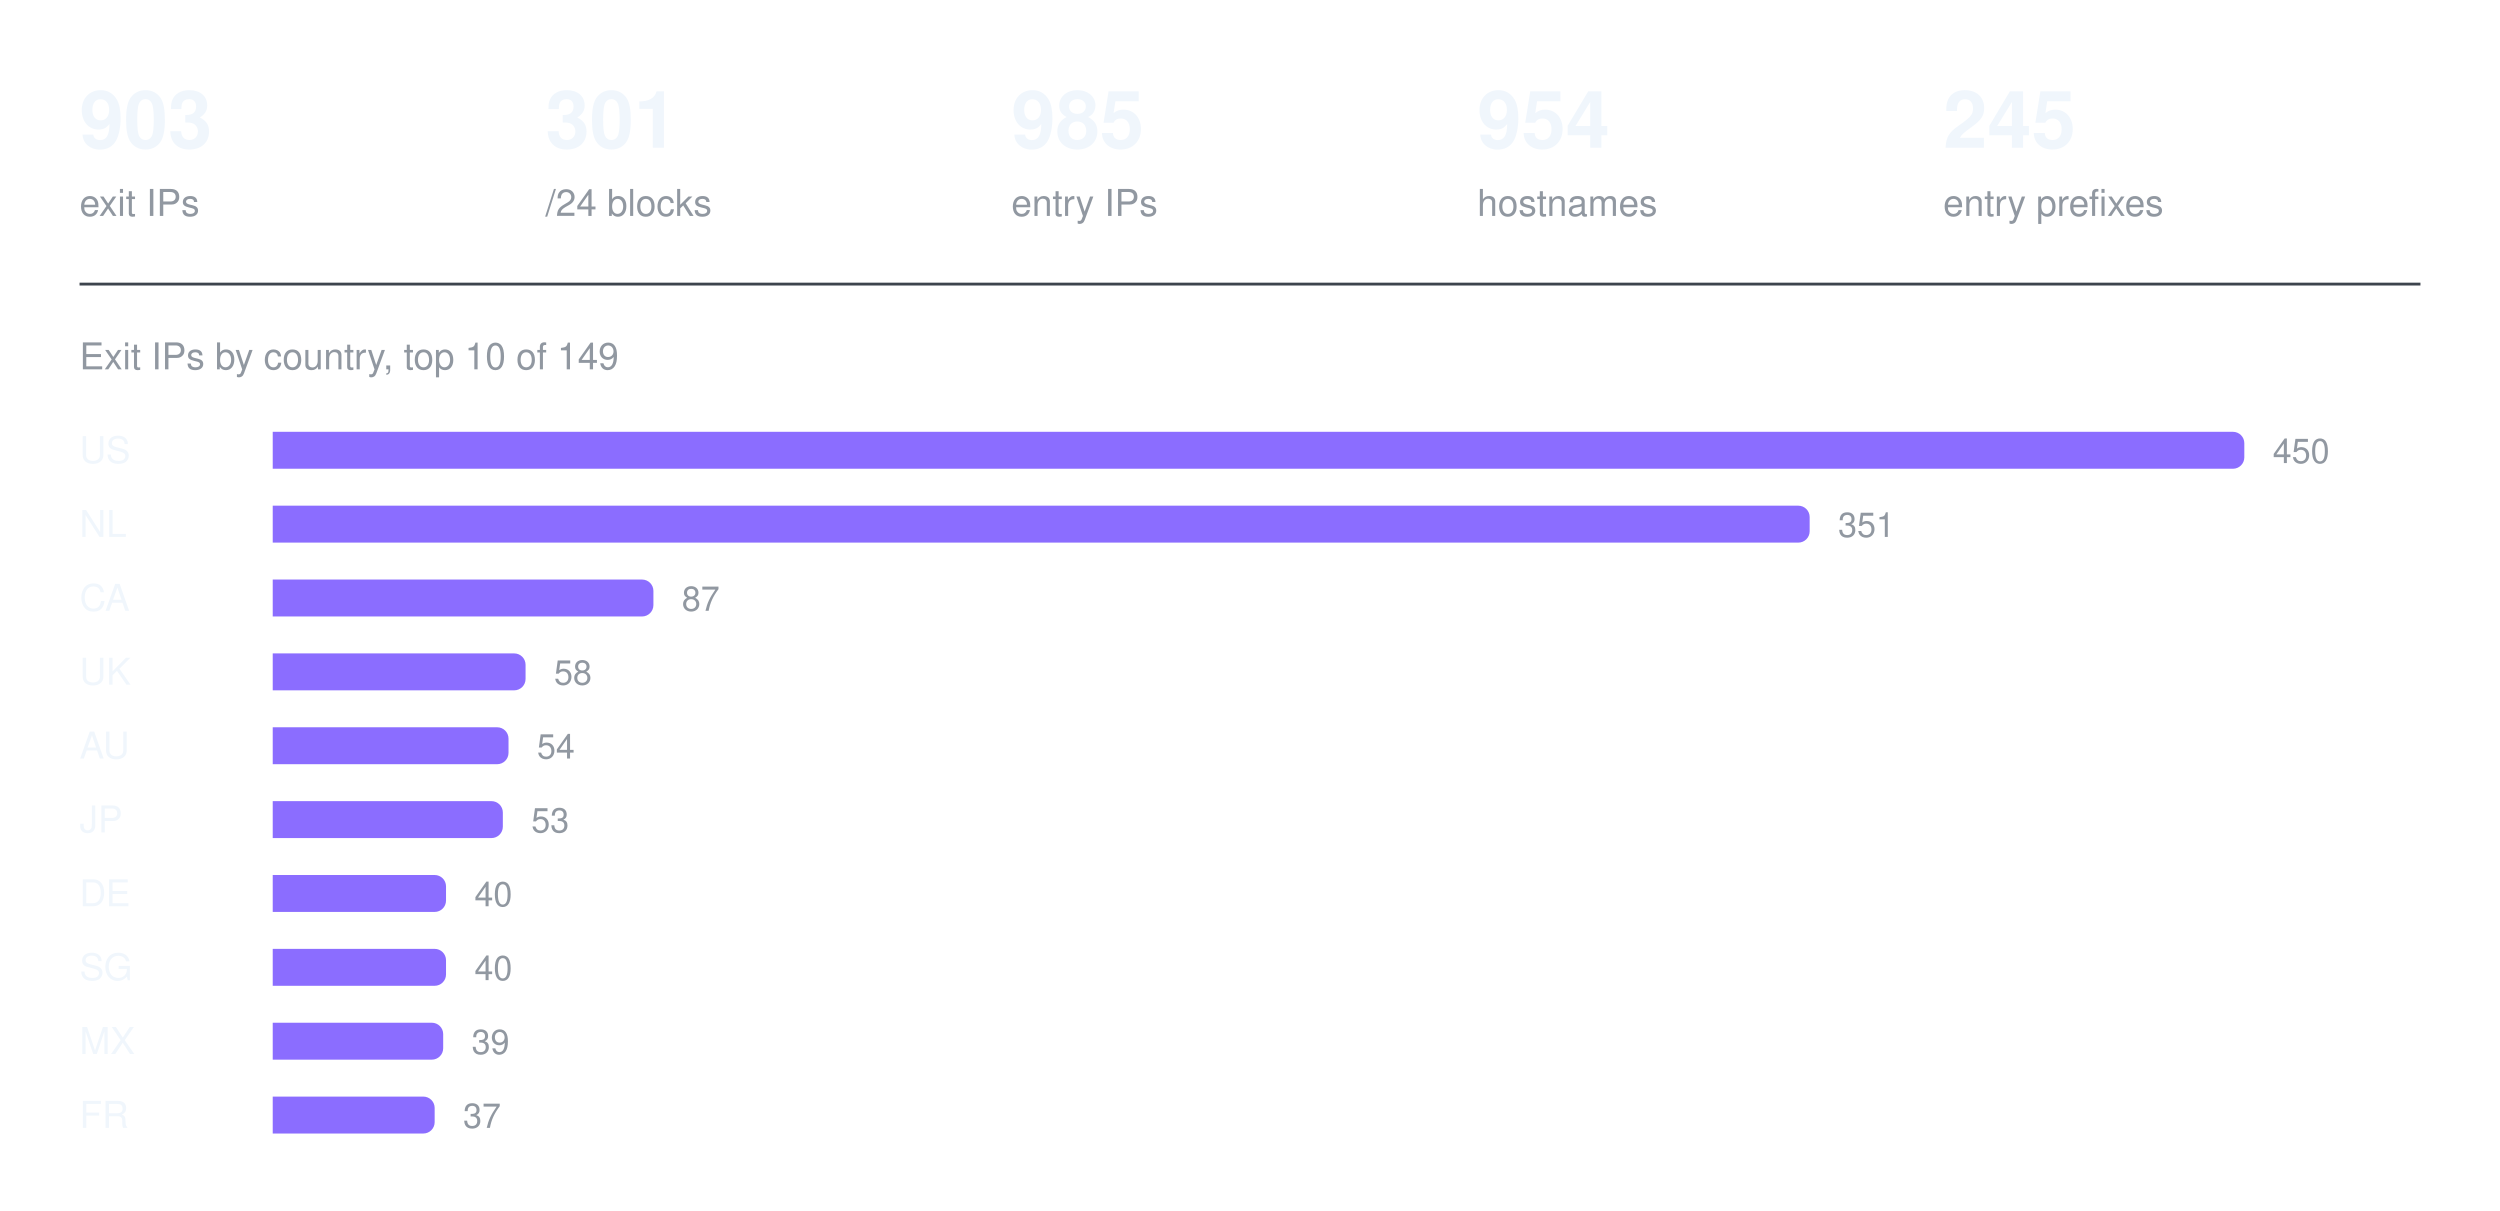
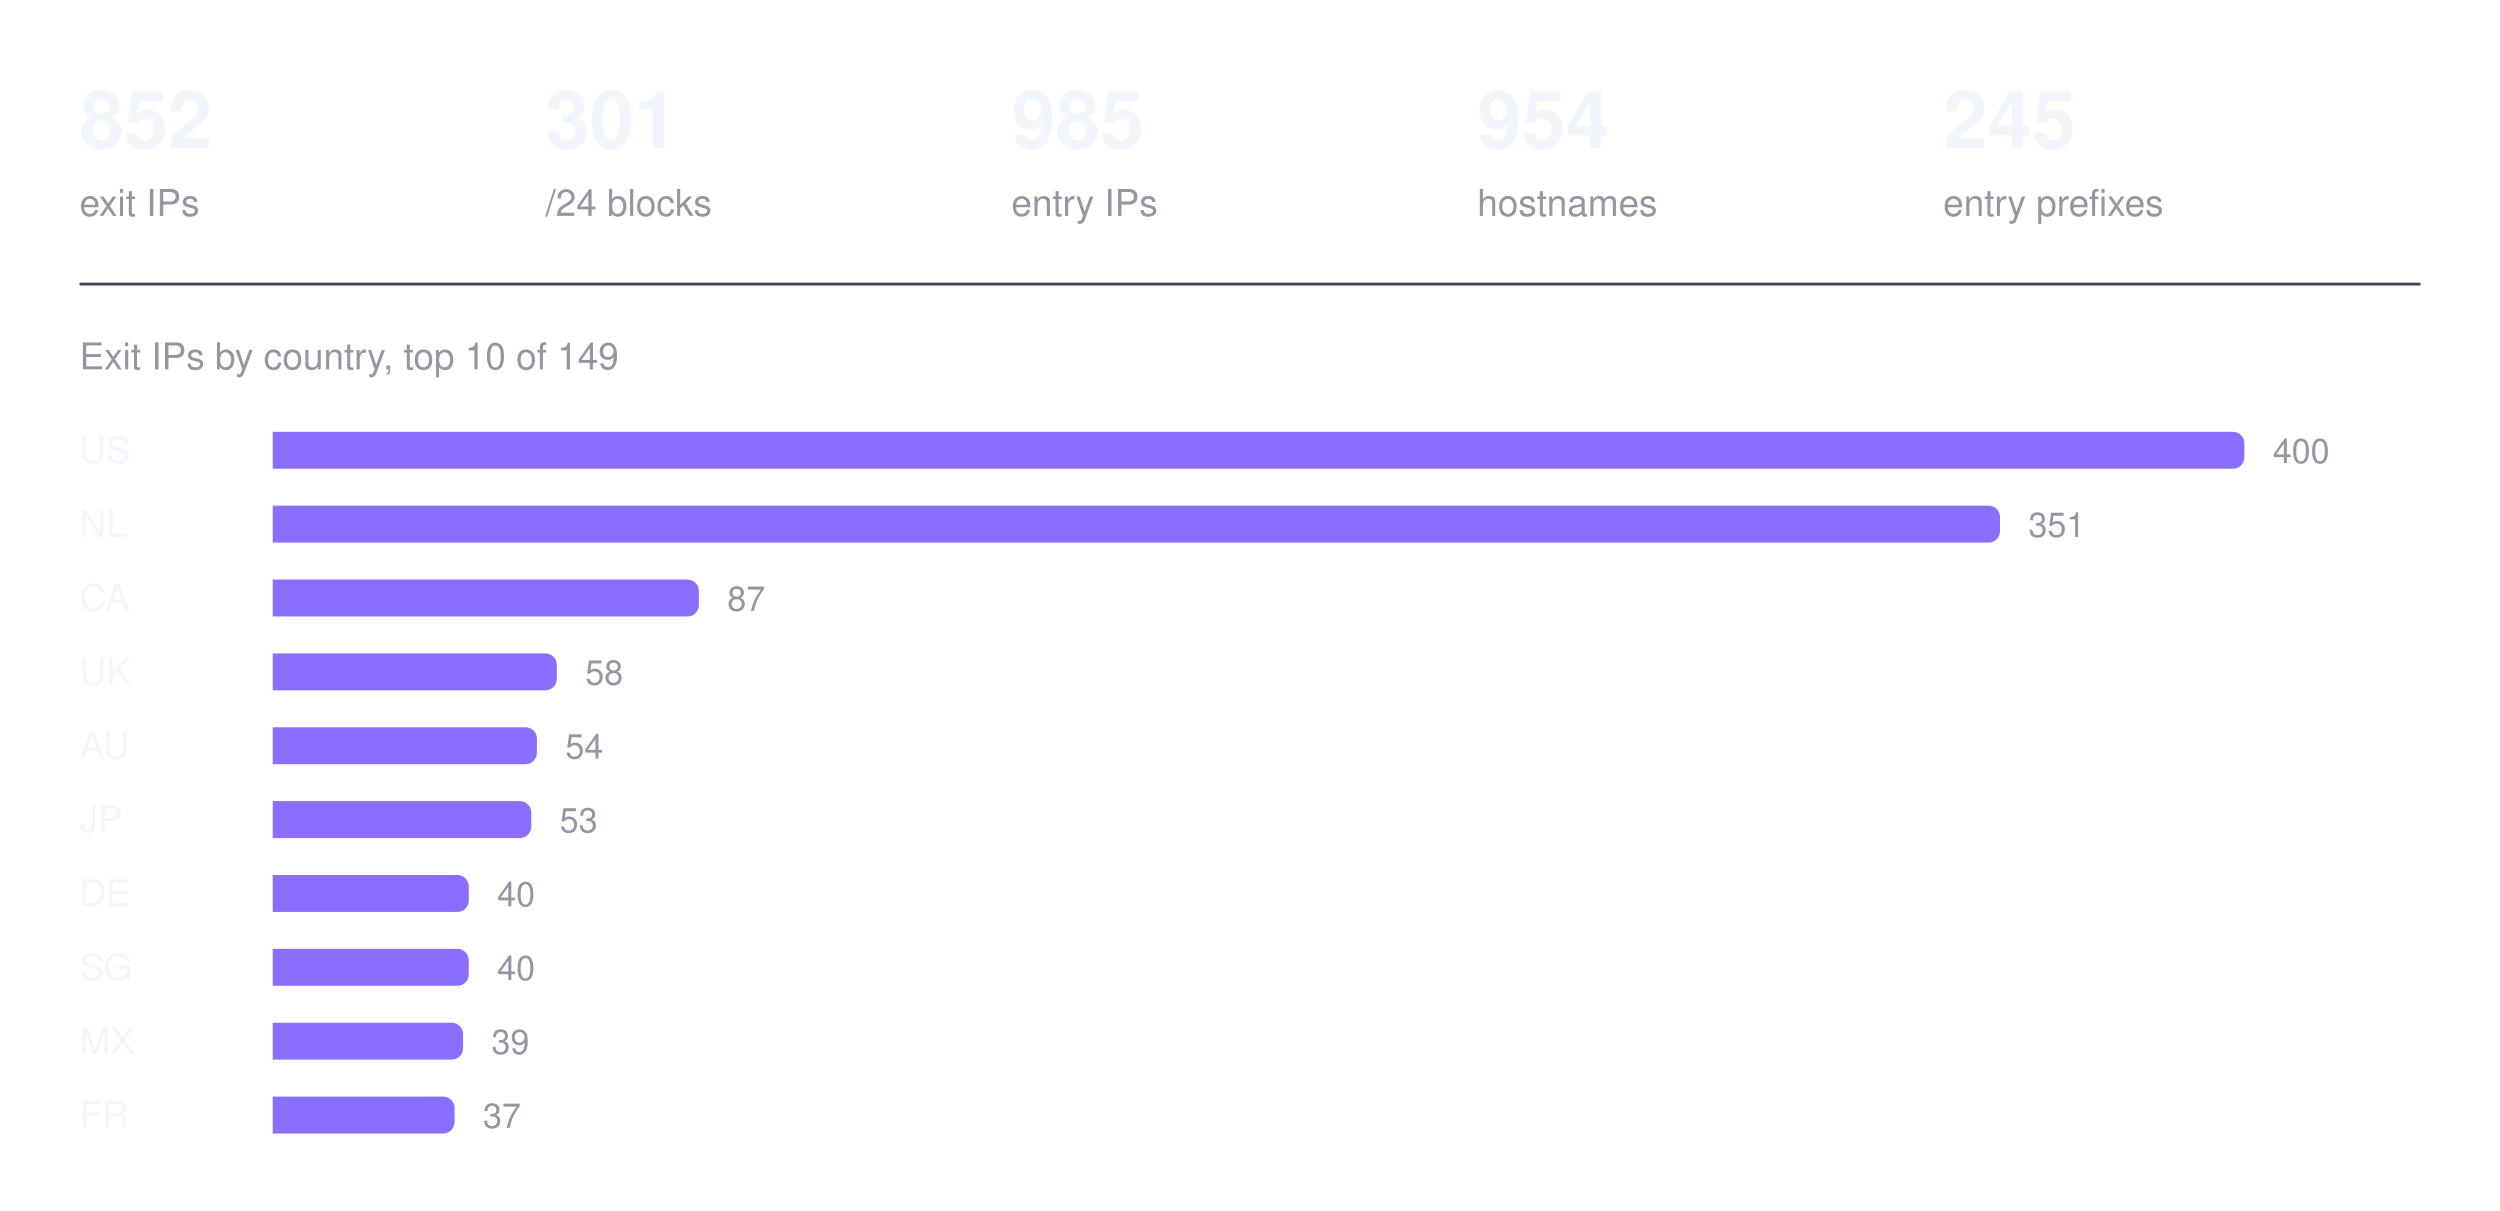
<svg xmlns="http://www.w3.org/2000/svg" width="880" height="426" viewBox="0 0 880 426" role="img" aria-label="Exit IPs by country, top 10 of 149">
-   <text x="28" y="52" fill="#f0f6fc" font-family="ui-sans-serif, -apple-system, Segoe UI, Helvetica, Arial, sans-serif" font-size="28" font-weight="600">903</text>
+   <text x="28" y="52" fill="#f0f6fc" font-family="ui-sans-serif, -apple-system, Segoe UI, Helvetica, Arial, sans-serif" font-size="28" font-weight="600">852</text>
  <text x="28" y="76" fill="#9198a1" font-family="ui-sans-serif, -apple-system, Segoe UI, Helvetica, Arial, sans-serif" font-size="13" font-weight="400">exit IPs</text>
  <text x="192" y="52" fill="#f0f6fc" font-family="ui-sans-serif, -apple-system, Segoe UI, Helvetica, Arial, sans-serif" font-size="28" font-weight="600">301</text>
  <text x="192" y="76" fill="#9198a1" font-family="ui-sans-serif, -apple-system, Segoe UI, Helvetica, Arial, sans-serif" font-size="13" font-weight="400">/24 blocks</text>
  <text x="356" y="52" fill="#f0f6fc" font-family="ui-sans-serif, -apple-system, Segoe UI, Helvetica, Arial, sans-serif" font-size="28" font-weight="600">985</text>
  <text x="356" y="76" fill="#9198a1" font-family="ui-sans-serif, -apple-system, Segoe UI, Helvetica, Arial, sans-serif" font-size="13" font-weight="400">entry IPs</text>
  <text x="520" y="52" fill="#f0f6fc" font-family="ui-sans-serif, -apple-system, Segoe UI, Helvetica, Arial, sans-serif" font-size="28" font-weight="600">954</text>
  <text x="520" y="76" fill="#9198a1" font-family="ui-sans-serif, -apple-system, Segoe UI, Helvetica, Arial, sans-serif" font-size="13" font-weight="400">hostnames</text>
  <text x="684" y="52" fill="#f0f6fc" font-family="ui-sans-serif, -apple-system, Segoe UI, Helvetica, Arial, sans-serif" font-size="28" font-weight="600">245</text>
  <text x="684" y="76" fill="#9198a1" font-family="ui-sans-serif, -apple-system, Segoe UI, Helvetica, Arial, sans-serif" font-size="13" font-weight="400">entry prefixes</text>
  <line x1="28" y1="100" x2="852" y2="100" stroke="#3d444d" stroke-width="1" />
  <text x="28" y="130" fill="#9198a1" font-family="ui-sans-serif, -apple-system, Segoe UI, Helvetica, Arial, sans-serif" font-size="13" font-weight="400">Exit IPs by country, top 10 of 149</text>
  <text x="28" y="163" fill="#f0f6fc" font-family="ui-sans-serif, -apple-system, Segoe UI, Helvetica, Arial, sans-serif" font-size="13" font-weight="500">US</text>
  <g fill="#8b6dff">
    <path d="M96 152h690a4 4 0 0 1 4 4v5a4 4 0 0 1 -4 4h-690z" />
  </g>
-   <text x="800" y="163" fill="#9198a1" font-family="ui-sans-serif, -apple-system, Segoe UI, Helvetica, Arial, sans-serif" font-size="12" font-weight="400">450</text>
+   <text x="800" y="163" fill="#9198a1" font-family="ui-sans-serif, -apple-system, Segoe UI, Helvetica, Arial, sans-serif" font-size="12" font-weight="400">400</text>
  <text x="28" y="189" fill="#f0f6fc" font-family="ui-sans-serif, -apple-system, Segoe UI, Helvetica, Arial, sans-serif" font-size="13" font-weight="500">NL</text>
  <g fill="#8b6dff">
-     <path d="M96 178h537a4 4 0 0 1 4 4v5a4 4 0 0 1 -4 4h-537z" />
+     <path d="M96 178h604a4 4 0 0 1 4 4v5a4 4 0 0 1 -4 4h-604z" />
  </g>
-   <text x="647" y="189" fill="#9198a1" font-family="ui-sans-serif, -apple-system, Segoe UI, Helvetica, Arial, sans-serif" font-size="12" font-weight="400">351</text>
+   <text x="714" y="189" fill="#9198a1" font-family="ui-sans-serif, -apple-system, Segoe UI, Helvetica, Arial, sans-serif" font-size="12" font-weight="400">351</text>
  <text x="28" y="215" fill="#f0f6fc" font-family="ui-sans-serif, -apple-system, Segoe UI, Helvetica, Arial, sans-serif" font-size="13" font-weight="500">CA</text>
  <g fill="#8b6dff">
-     <path d="M96 204h130a4 4 0 0 1 4 4v5a4 4 0 0 1 -4 4h-130z" />
+     <path d="M96 204h146a4 4 0 0 1 4 4v5a4 4 0 0 1 -4 4h-146z" />
  </g>
-   <text x="240" y="215" fill="#9198a1" font-family="ui-sans-serif, -apple-system, Segoe UI, Helvetica, Arial, sans-serif" font-size="12" font-weight="400">87</text>
+   <text x="256" y="215" fill="#9198a1" font-family="ui-sans-serif, -apple-system, Segoe UI, Helvetica, Arial, sans-serif" font-size="12" font-weight="400">87</text>
  <text x="28" y="241" fill="#f0f6fc" font-family="ui-sans-serif, -apple-system, Segoe UI, Helvetica, Arial, sans-serif" font-size="13" font-weight="500">UK</text>
  <g fill="#8b6dff">
-     <path d="M96 230h85a4 4 0 0 1 4 4v5a4 4 0 0 1 -4 4h-85z" />
+     <path d="M96 230h96a4 4 0 0 1 4 4v5a4 4 0 0 1 -4 4h-96z" />
  </g>
-   <text x="195" y="241" fill="#9198a1" font-family="ui-sans-serif, -apple-system, Segoe UI, Helvetica, Arial, sans-serif" font-size="12" font-weight="400">58</text>
+   <text x="206" y="241" fill="#9198a1" font-family="ui-sans-serif, -apple-system, Segoe UI, Helvetica, Arial, sans-serif" font-size="12" font-weight="400">58</text>
  <text x="28" y="267" fill="#f0f6fc" font-family="ui-sans-serif, -apple-system, Segoe UI, Helvetica, Arial, sans-serif" font-size="13" font-weight="500">AU</text>
  <g fill="#8b6dff">
-     <path d="M96 256h79a4 4 0 0 1 4 4v5a4 4 0 0 1 -4 4h-79z" />
+     <path d="M96 256h89a4 4 0 0 1 4 4v5a4 4 0 0 1 -4 4h-89z" />
  </g>
-   <text x="189" y="267" fill="#9198a1" font-family="ui-sans-serif, -apple-system, Segoe UI, Helvetica, Arial, sans-serif" font-size="12" font-weight="400">54</text>
+   <text x="199" y="267" fill="#9198a1" font-family="ui-sans-serif, -apple-system, Segoe UI, Helvetica, Arial, sans-serif" font-size="12" font-weight="400">54</text>
  <text x="28" y="293" fill="#f0f6fc" font-family="ui-sans-serif, -apple-system, Segoe UI, Helvetica, Arial, sans-serif" font-size="13" font-weight="500">JP</text>
  <g fill="#8b6dff">
-     <path d="M96 282h77a4 4 0 0 1 4 4v5a4 4 0 0 1 -4 4h-77z" />
+     <path d="M96 282h87a4 4 0 0 1 4 4v5a4 4 0 0 1 -4 4h-87z" />
  </g>
-   <text x="187" y="293" fill="#9198a1" font-family="ui-sans-serif, -apple-system, Segoe UI, Helvetica, Arial, sans-serif" font-size="12" font-weight="400">53</text>
+   <text x="197" y="293" fill="#9198a1" font-family="ui-sans-serif, -apple-system, Segoe UI, Helvetica, Arial, sans-serif" font-size="12" font-weight="400">53</text>
  <text x="28" y="319" fill="#f0f6fc" font-family="ui-sans-serif, -apple-system, Segoe UI, Helvetica, Arial, sans-serif" font-size="13" font-weight="500">DE</text>
  <g fill="#8b6dff">
-     <path d="M96 308h57a4 4 0 0 1 4 4v5a4 4 0 0 1 -4 4h-57z" />
+     <path d="M96 308h65a4 4 0 0 1 4 4v5a4 4 0 0 1 -4 4h-65z" />
  </g>
-   <text x="167" y="319" fill="#9198a1" font-family="ui-sans-serif, -apple-system, Segoe UI, Helvetica, Arial, sans-serif" font-size="12" font-weight="400">40</text>
+   <text x="175" y="319" fill="#9198a1" font-family="ui-sans-serif, -apple-system, Segoe UI, Helvetica, Arial, sans-serif" font-size="12" font-weight="400">40</text>
  <text x="28" y="345" fill="#f0f6fc" font-family="ui-sans-serif, -apple-system, Segoe UI, Helvetica, Arial, sans-serif" font-size="13" font-weight="500">SG</text>
  <g fill="#8b6dff">
-     <path d="M96 334h57a4 4 0 0 1 4 4v5a4 4 0 0 1 -4 4h-57z" />
+     <path d="M96 334h65a4 4 0 0 1 4 4v5a4 4 0 0 1 -4 4h-65z" />
  </g>
-   <text x="167" y="345" fill="#9198a1" font-family="ui-sans-serif, -apple-system, Segoe UI, Helvetica, Arial, sans-serif" font-size="12" font-weight="400">40</text>
+   <text x="175" y="345" fill="#9198a1" font-family="ui-sans-serif, -apple-system, Segoe UI, Helvetica, Arial, sans-serif" font-size="12" font-weight="400">40</text>
  <text x="28" y="371" fill="#f0f6fc" font-family="ui-sans-serif, -apple-system, Segoe UI, Helvetica, Arial, sans-serif" font-size="13" font-weight="500">MX</text>
  <g fill="#8b6dff">
-     <path d="M96 360h56a4 4 0 0 1 4 4v5a4 4 0 0 1 -4 4h-56z" />
+     <path d="M96 360h63a4 4 0 0 1 4 4v5a4 4 0 0 1 -4 4h-63z" />
  </g>
-   <text x="166" y="371" fill="#9198a1" font-family="ui-sans-serif, -apple-system, Segoe UI, Helvetica, Arial, sans-serif" font-size="12" font-weight="400">39</text>
+   <text x="173" y="371" fill="#9198a1" font-family="ui-sans-serif, -apple-system, Segoe UI, Helvetica, Arial, sans-serif" font-size="12" font-weight="400">39</text>
  <text x="28" y="397" fill="#f0f6fc" font-family="ui-sans-serif, -apple-system, Segoe UI, Helvetica, Arial, sans-serif" font-size="13" font-weight="500">FR</text>
  <g fill="#8b6dff">
-     <path d="M96 386h53a4 4 0 0 1 4 4v5a4 4 0 0 1 -4 4h-53z" />
+     <path d="M96 386h60a4 4 0 0 1 4 4v5a4 4 0 0 1 -4 4h-60z" />
  </g>
-   <text x="163" y="397" fill="#9198a1" font-family="ui-sans-serif, -apple-system, Segoe UI, Helvetica, Arial, sans-serif" font-size="12" font-weight="400">37</text>
+   <text x="170" y="397" fill="#9198a1" font-family="ui-sans-serif, -apple-system, Segoe UI, Helvetica, Arial, sans-serif" font-size="12" font-weight="400">37</text>
</svg>
